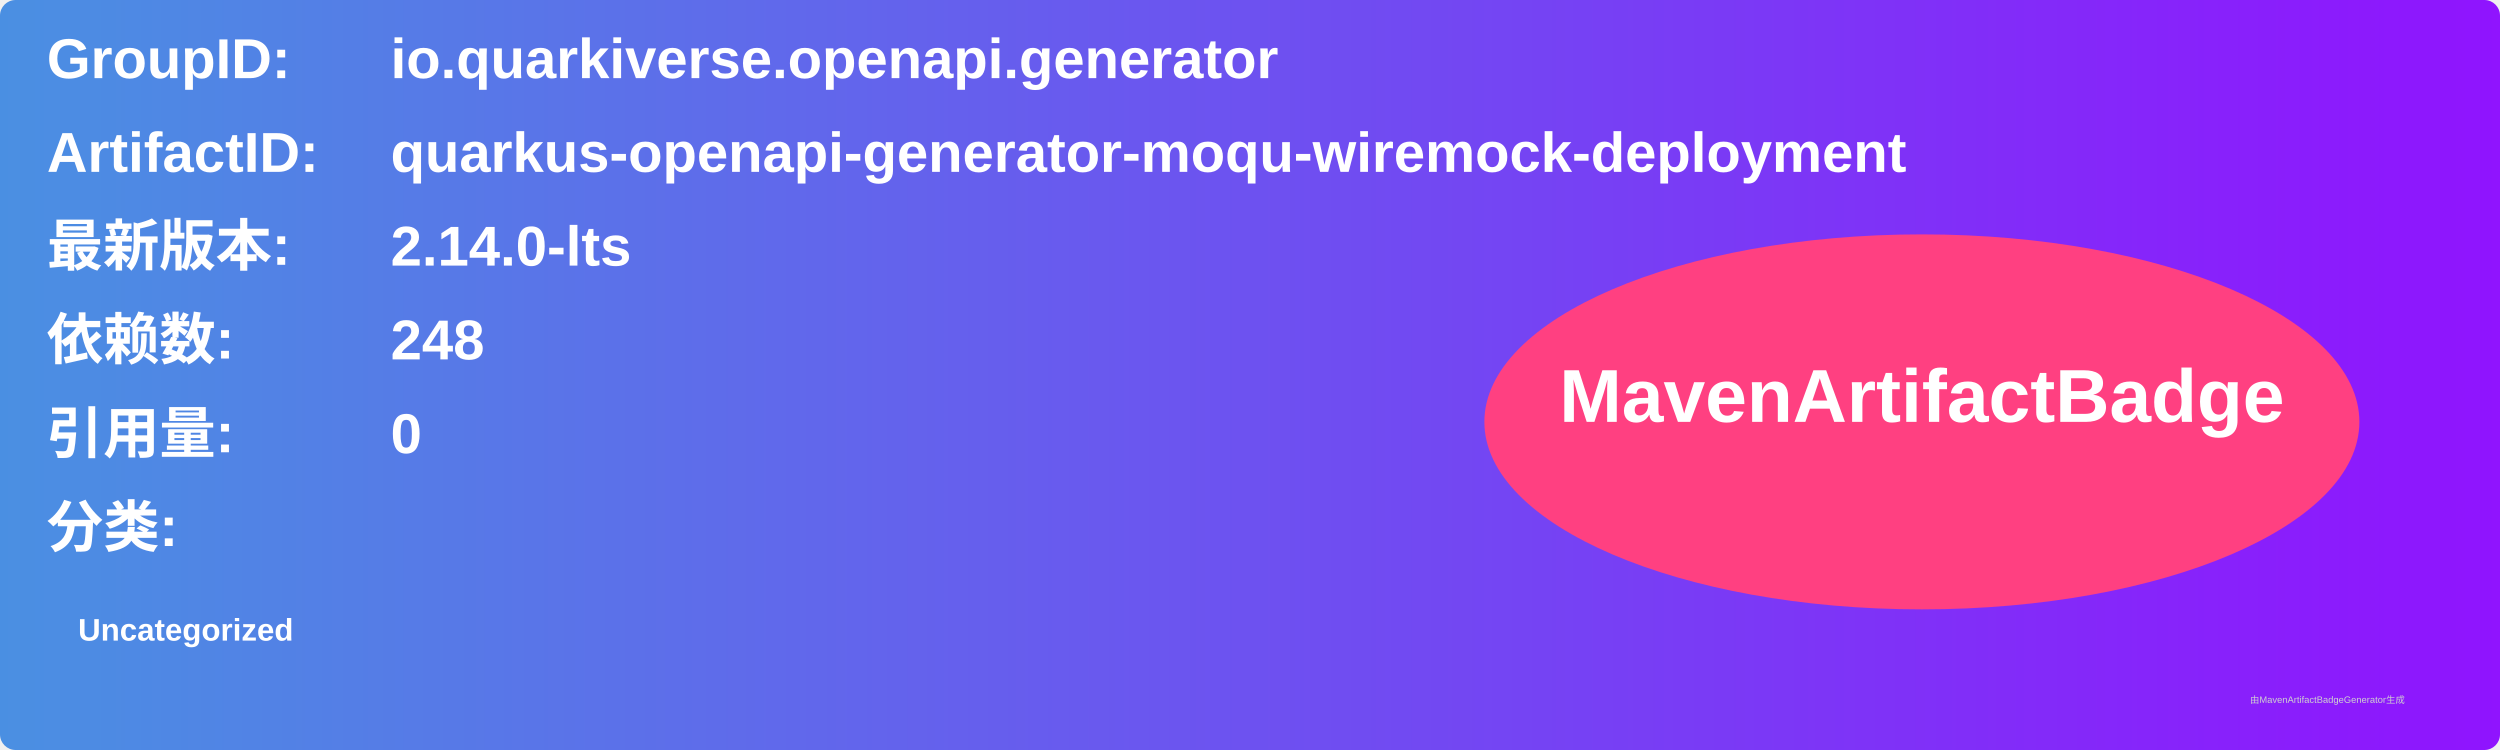
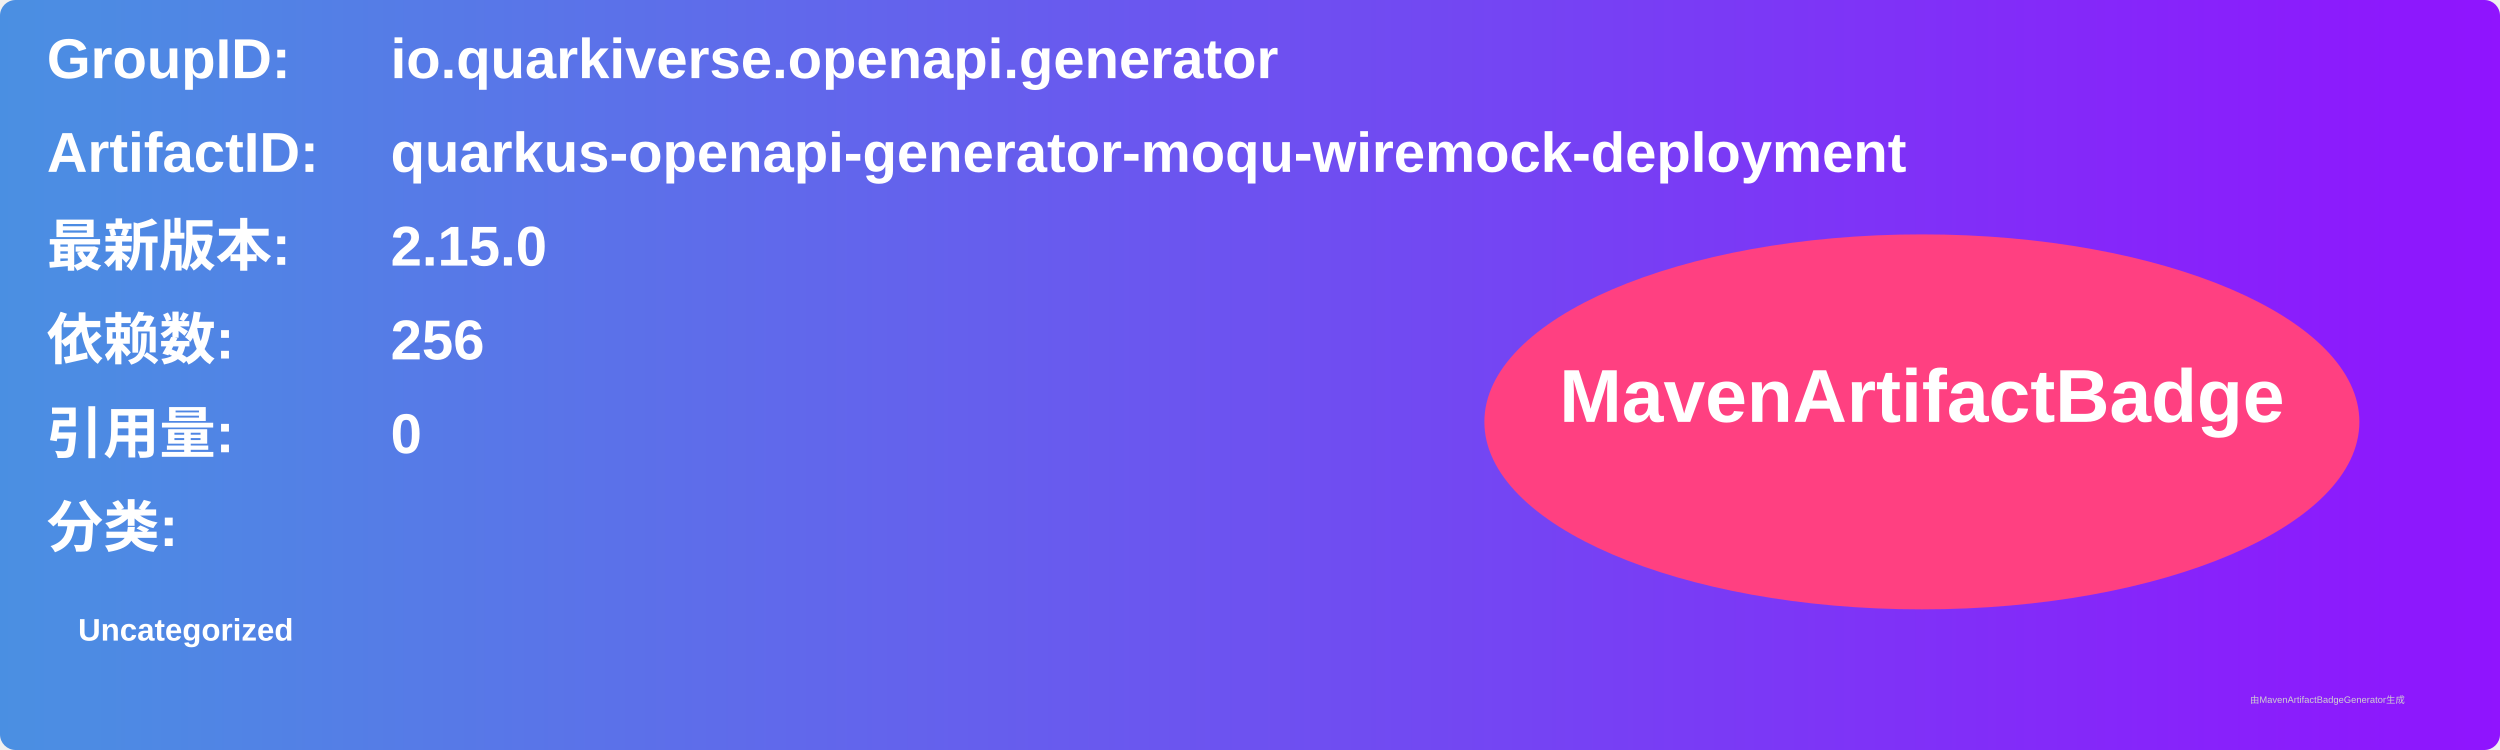
<svg xmlns="http://www.w3.org/2000/svg" width="800" height="240" viewBox="0 0 800 240">
  <linearGradient id="grad" x1="0%" y1="0%" x2="100%" y2="0%">
    <stop offset="0%" stop-color="#4a90e2" />
    <stop offset="100%" stop-color="#9013fe" />
  </linearGradient>
  <rect width="100%" height="100%" rx="5" ry="5" fill="url(#grad)" />
  <g transform="translate(15, 15)">
    <text x="0" y="10" font-family="Arial" font-size="18" fill="white" font-weight="bold" width="260">GroupID:</text>
    <text x="110" y="10" font-family="Arial" font-size="18" fill="white" font-weight="bold" width="460">io.quarkiverse.openapi.generator</text>
    <text x="0" y="40" font-family="Arial" font-size="18" fill="white" font-weight="bold" width="260">ArtifactID:</text>
    <text x="110" y="40" font-family="Arial" font-size="18" fill="white" font-weight="bold" width="460">quarkus-openapi-generator-moqu-wiremock-deployment</text>
    <text x="0" y="70" font-family="Arial" font-size="18" fill="white" font-weight="bold">最新版本:</text>
    <text x="110" y="70" font-family="Arial" font-size="18" fill="white" font-weight="bold">
-       <tspan font-weight="bold">2.14.0-lts</tspan>
+       <tspan font-weight="bold">2.15.0</tspan>
    </text>
    <text x="0" y="100" font-family="Arial" font-size="18" fill="white" font-weight="bold">依赖数: </text>
    <text x="110" y="100" font-family="Arial" font-size="18" fill="white">
-       <tspan font-weight="bold">248</tspan>
+       <tspan font-weight="bold">256</tspan>
    </text>
    <text x="0" y="130" font-family="Arial" font-size="18" fill="white" font-weight="bold">引用量: </text>
    <text x="110" y="130" font-family="Arial" font-size="18" fill="white">
      <tspan font-weight="bold">0</tspan>
    </text>
    <text x="0" y="160" font-family="Arial" font-size="18" fill="white" font-weight="bold">分类:</text>
    <text x="10" y="190" font-family="Arial" font-size="10" fill="white">
      <tspan font-weight="bold">Uncategorized</tspan>
    </text>
    <ellipse cx="600" cy="120" rx="140" ry="60" fill="#ff4081" />
    <text x="600" y="120" text-anchor="middle" font-family="Arial" font-size="24" fill="white" font-weight="bold">MavenArtifactBadge</text>
  </g>
  <text x="720" y="225" font-family="Arial" font-size="3" fill="#d0d0d0">由MavenArtifactBadgeGenerator生成</text>
</svg>
